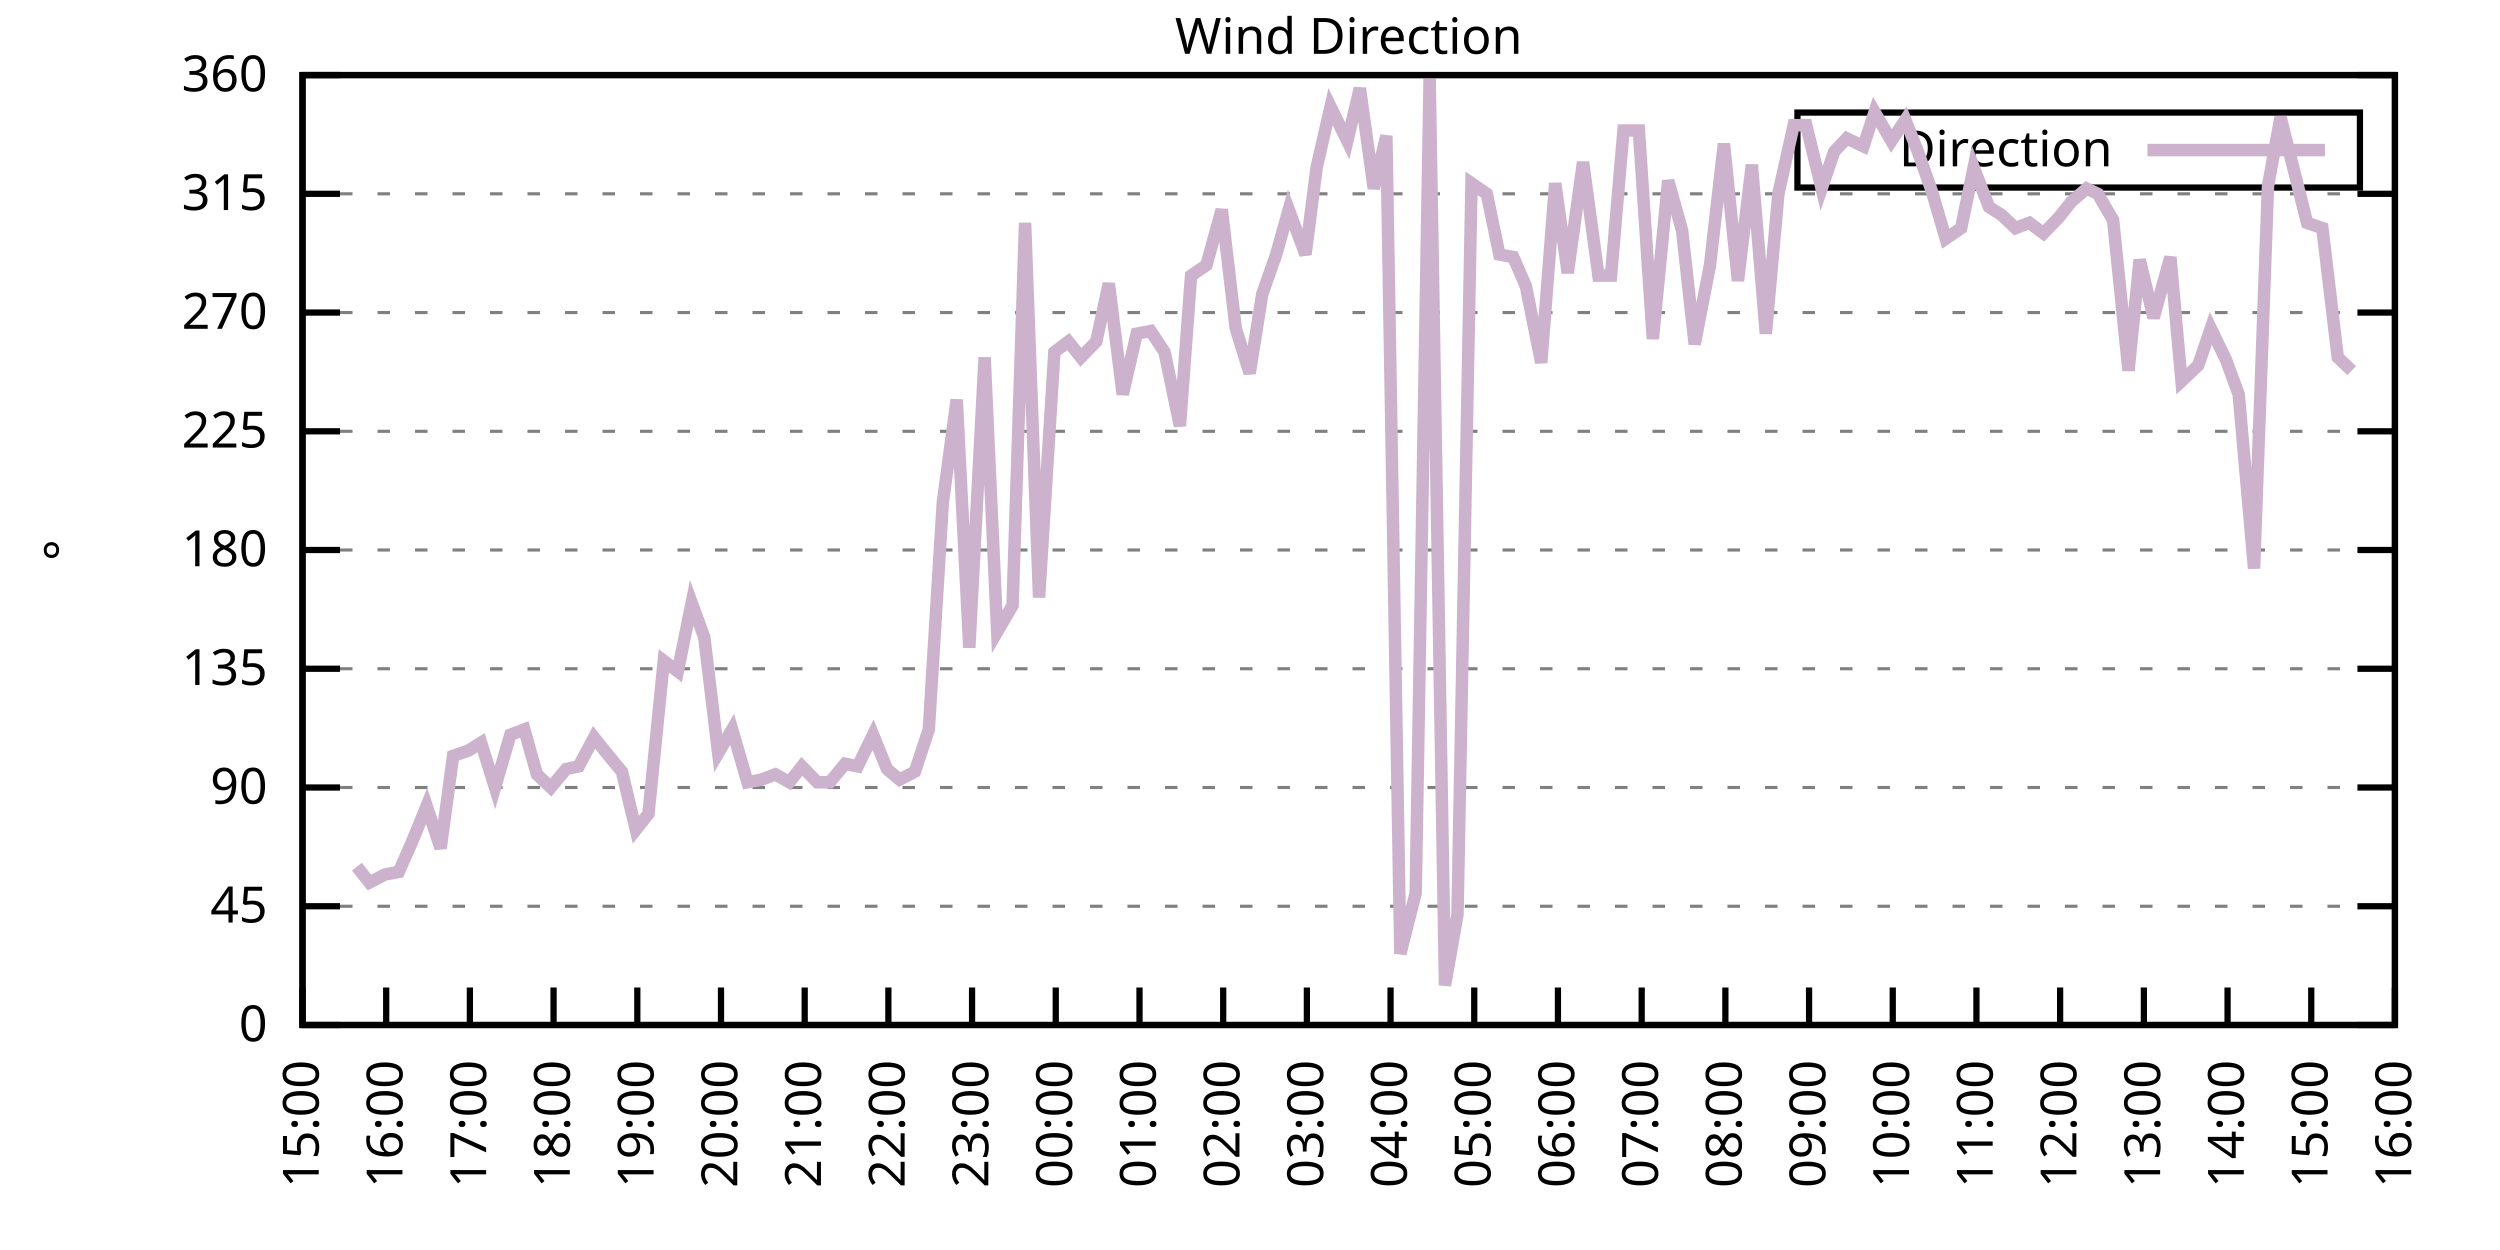
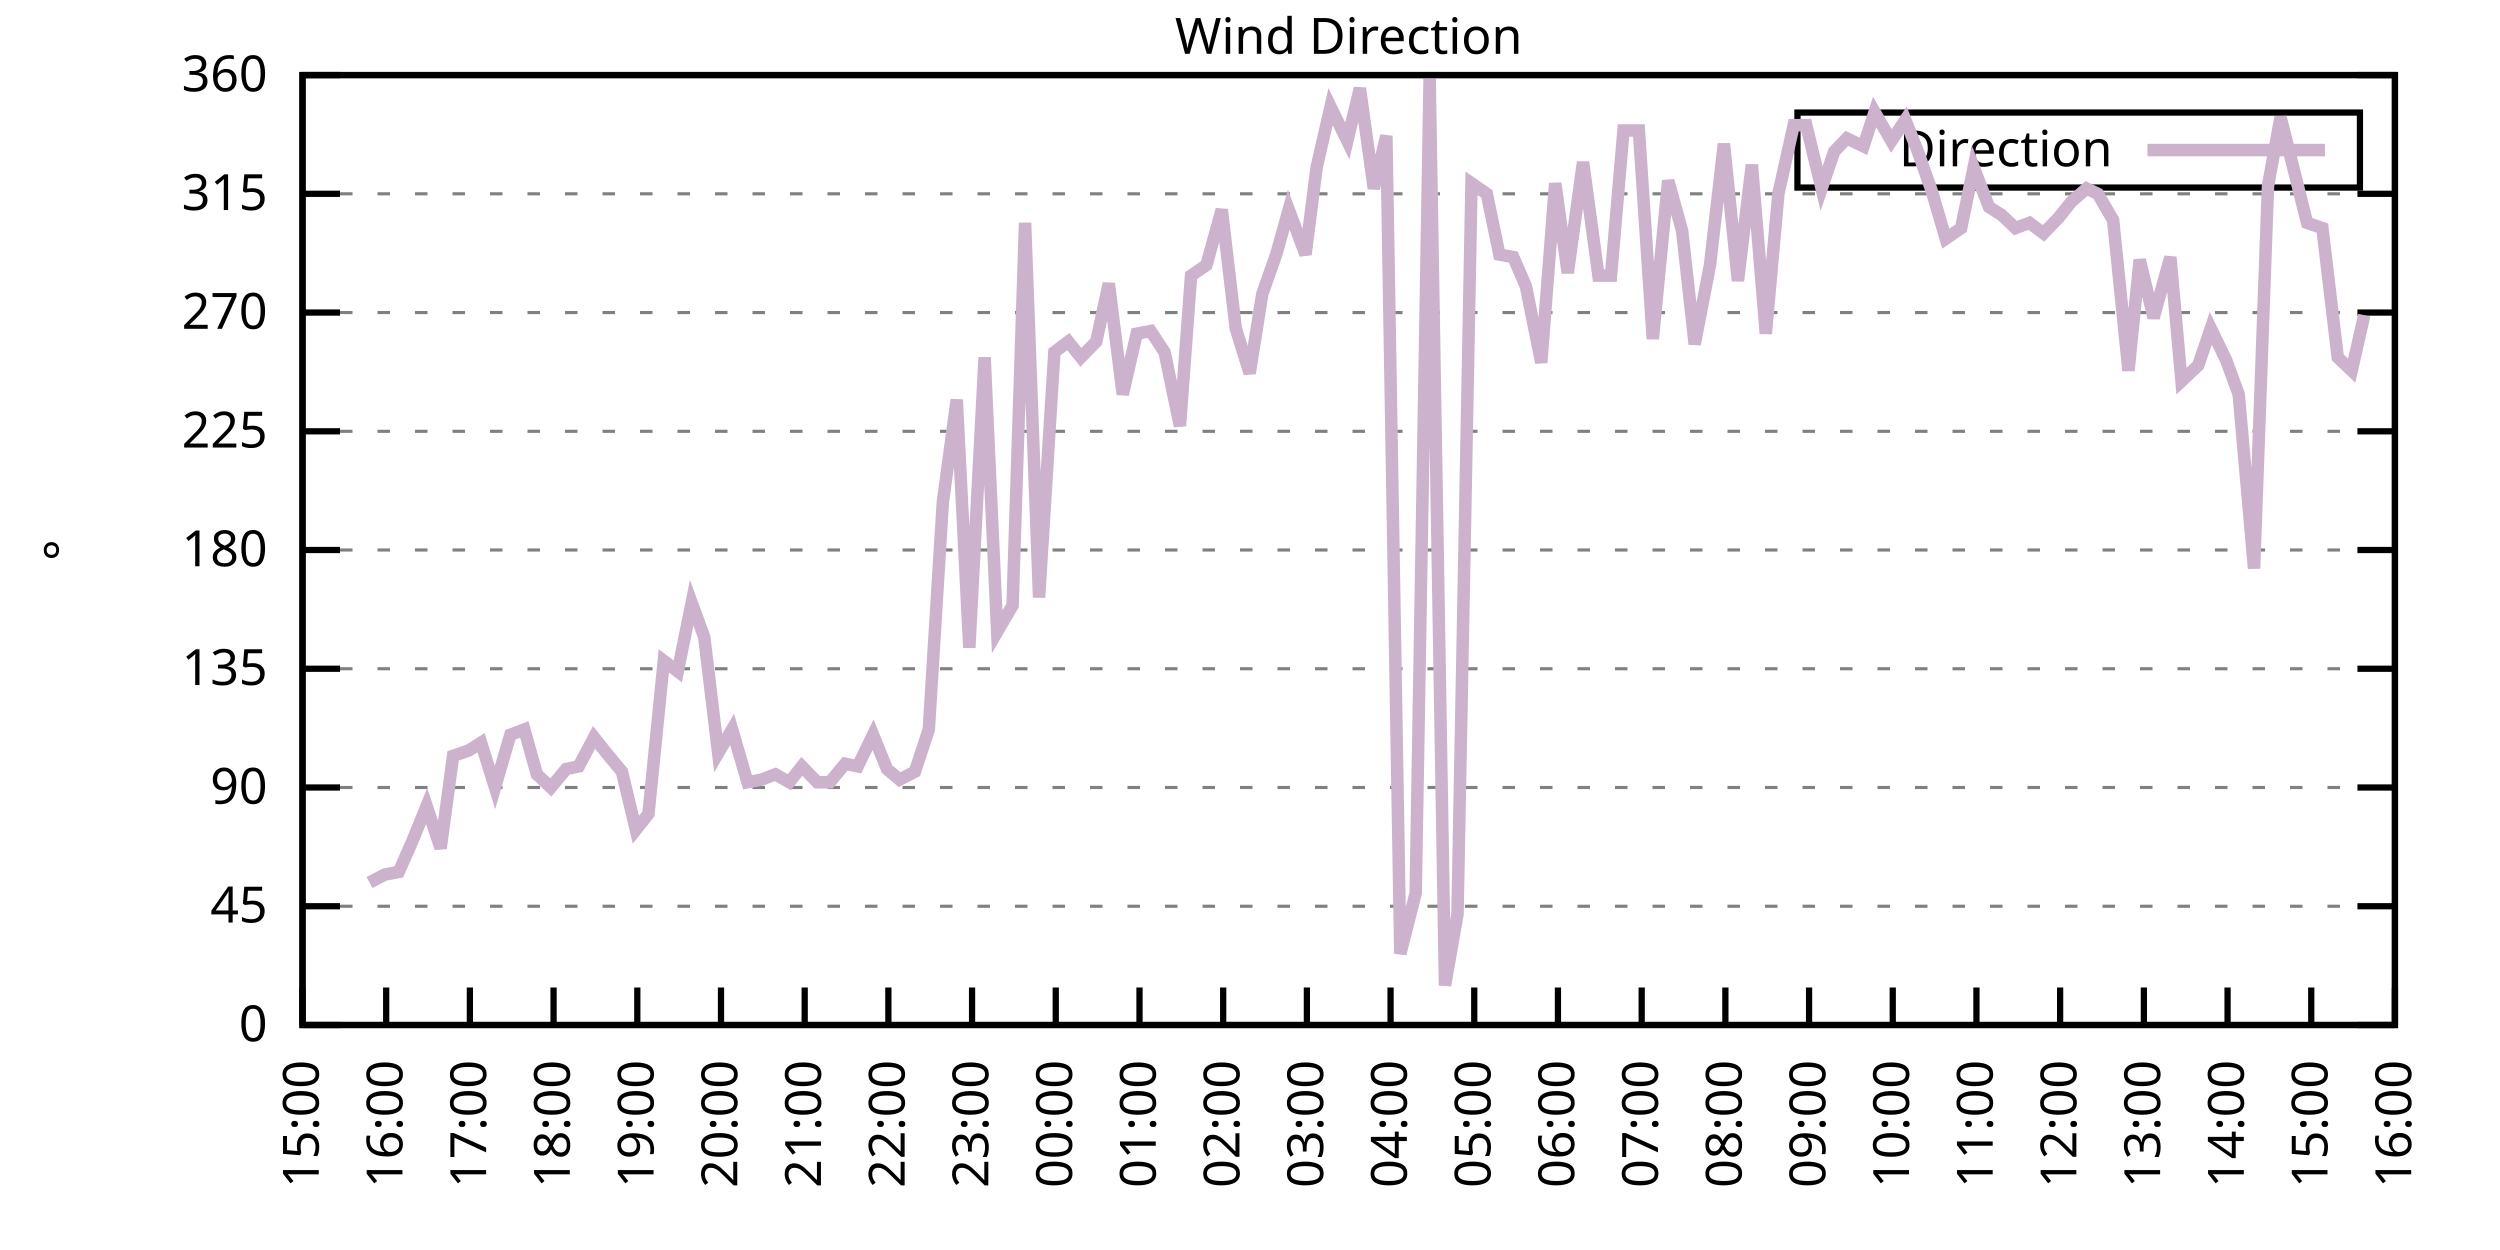
<svg xmlns="http://www.w3.org/2000/svg" xmlns:xlink="http://www.w3.org/1999/xlink" width="400" height="200" viewBox="0 0 400 200">
  <g id="gnuplot_canvas">
    <rect x="0" y="0" width="400" height="200" fill="none" />
    <defs>
      <circle id="gpDot" r="0.5" stroke-width="0.5" stroke="currentColor" />
      <path id="gpPt0" stroke-width="0.333" stroke="currentColor" d="M-1,0 h2 M0,-1 v2" />
      <path id="gpPt1" stroke-width="0.333" stroke="currentColor" d="M-1,-1 L1,1 M1,-1 L-1,1" />
      <path id="gpPt2" stroke-width="0.333" stroke="currentColor" d="M-1,0 L1,0 M0,-1 L0,1 M-1,-1 L1,1 M-1,1 L1,-1" />
      <rect id="gpPt3" stroke-width="0.333" stroke="currentColor" x="-1" y="-1" width="2" height="2" />
      <rect id="gpPt4" stroke-width="0.333" stroke="currentColor" fill="currentColor" x="-1" y="-1" width="2" height="2" />
      <circle id="gpPt5" stroke-width="0.333" stroke="currentColor" cx="0" cy="0" r="1" />
      <use xlink:href="#gpPt5" id="gpPt6" fill="currentColor" stroke="none" />
      <path id="gpPt7" stroke-width="0.333" stroke="currentColor" d="M0,-1.33 L-1.33,0.67 L1.33,0.67 z" />
      <use xlink:href="#gpPt7" id="gpPt8" fill="currentColor" stroke="none" />
      <use xlink:href="#gpPt7" id="gpPt9" stroke="currentColor" transform="rotate(180)" />
      <use xlink:href="#gpPt9" id="gpPt10" fill="currentColor" stroke="none" />
      <use xlink:href="#gpPt3" id="gpPt11" stroke="currentColor" transform="rotate(45)" />
      <use xlink:href="#gpPt11" id="gpPt12" fill="currentColor" stroke="none" />
      <path id="gpPt13" stroke-width="0.333" stroke="currentColor" d="M0,1.330 L1.265,0.411 L0.782,-1.067 L-0.782,-1.076 L-1.265,0.411 z" />
      <use xlink:href="#gpPt13" id="gpPt14" fill="currentColor" stroke="none" />
      <filter id="textbox" filterUnits="objectBoundingBox" x="0" y="0" height="1" width="1">
        <feFlood flood-color="white" flood-opacity="1" result="bgnd" />
        <feComposite in="SourceGraphic" in2="bgnd" operator="atop" />
      </filter>
      <filter id="greybox" filterUnits="objectBoundingBox" x="0" y="0" height="1" width="1">
        <feFlood flood-color="lightgrey" flood-opacity="1" result="grey" />
        <feComposite in="SourceGraphic" in2="grey" operator="atop" />
      </filter>
    </defs>
    <g fill="none" color="white" stroke="currentColor" stroke-width="1.00" stroke-linecap="butt" stroke-linejoin="miter">
</g>
    <g fill="none" color="black" stroke="currentColor" stroke-width="1.00" stroke-linecap="butt" stroke-linejoin="miter">
      <g stroke="none" shape-rendering="crispEdges">
        <polygon fill="rgb(255, 255, 255)" points="48.40,164.00 383.18,164.00 383.18,12.02 48.40,12.02 " />
      </g>
    </g>
    <g fill="none" color="black" stroke="currentColor" stroke-width="1.00" stroke-linecap="butt" stroke-linejoin="miter">
</g>
    <g fill="none" color="black" stroke="black" stroke-width="0.50" stroke-linecap="butt" stroke-linejoin="miter">
</g>
    <g fill="none" color="gray" stroke="currentColor" stroke-width="0.50" stroke-linecap="butt" stroke-linejoin="miter">
      <path stroke="gray" stroke-dasharray="2,4" class="gridline" d="M48.40,164.00 L383.19,164.00  " />
    </g>
    <g fill="none" color="gray" stroke="gray" stroke-width="1.00" stroke-linecap="butt" stroke-linejoin="miter">
</g>
    <g fill="none" color="black" stroke="currentColor" stroke-width="1.00" stroke-linecap="butt" stroke-linejoin="miter">
      <path stroke="black" d="M48.40,164.00 L54.40,164.00 M383.19,164.00 L377.19,164.00  " />
      <g transform="translate(42.80,166.60)" stroke="none" fill="black" font-family="Sans" font-size="8.00" text-anchor="end">
        <text>
          <tspan font-family="Sans"> 0</tspan>
        </text>
      </g>
    </g>
    <g fill="none" color="black" stroke="currentColor" stroke-width="1.00" stroke-linecap="butt" stroke-linejoin="miter">
</g>
    <g fill="none" color="black" stroke="black" stroke-width="0.50" stroke-linecap="butt" stroke-linejoin="miter">
</g>
    <g fill="none" color="gray" stroke="currentColor" stroke-width="0.50" stroke-linecap="butt" stroke-linejoin="miter">
      <path stroke="gray" stroke-dasharray="2,4" class="gridline" d="M48.40,145.00 L383.19,145.00  " />
    </g>
    <g fill="none" color="gray" stroke="gray" stroke-width="1.00" stroke-linecap="butt" stroke-linejoin="miter">
</g>
    <g fill="none" color="black" stroke="currentColor" stroke-width="1.00" stroke-linecap="butt" stroke-linejoin="miter">
      <path stroke="black" d="M48.40,145.00 L54.40,145.00 M383.19,145.00 L377.19,145.00  " />
      <g transform="translate(42.80,147.60)" stroke="none" fill="black" font-family="Sans" font-size="8.00" text-anchor="end">
        <text>
          <tspan font-family="Sans"> 45</tspan>
        </text>
      </g>
    </g>
    <g fill="none" color="black" stroke="currentColor" stroke-width="1.00" stroke-linecap="butt" stroke-linejoin="miter">
</g>
    <g fill="none" color="black" stroke="black" stroke-width="0.50" stroke-linecap="butt" stroke-linejoin="miter">
</g>
    <g fill="none" color="gray" stroke="currentColor" stroke-width="0.50" stroke-linecap="butt" stroke-linejoin="miter">
      <path stroke="gray" stroke-dasharray="2,4" class="gridline" d="M48.40,126.00 L383.19,126.00  " />
    </g>
    <g fill="none" color="gray" stroke="gray" stroke-width="1.00" stroke-linecap="butt" stroke-linejoin="miter">
</g>
    <g fill="none" color="black" stroke="currentColor" stroke-width="1.00" stroke-linecap="butt" stroke-linejoin="miter">
      <path stroke="black" d="M48.40,126.00 L54.40,126.00 M383.19,126.00 L377.19,126.00  " />
      <g transform="translate(42.80,128.60)" stroke="none" fill="black" font-family="Sans" font-size="8.00" text-anchor="end">
        <text>
          <tspan font-family="Sans"> 90</tspan>
        </text>
      </g>
    </g>
    <g fill="none" color="black" stroke="currentColor" stroke-width="1.00" stroke-linecap="butt" stroke-linejoin="miter">
</g>
    <g fill="none" color="black" stroke="black" stroke-width="0.50" stroke-linecap="butt" stroke-linejoin="miter">
</g>
    <g fill="none" color="gray" stroke="currentColor" stroke-width="0.50" stroke-linecap="butt" stroke-linejoin="miter">
      <path stroke="gray" stroke-dasharray="2,4" class="gridline" d="M48.40,107.00 L383.19,107.00  " />
    </g>
    <g fill="none" color="gray" stroke="gray" stroke-width="1.00" stroke-linecap="butt" stroke-linejoin="miter">
</g>
    <g fill="none" color="black" stroke="currentColor" stroke-width="1.00" stroke-linecap="butt" stroke-linejoin="miter">
      <path stroke="black" d="M48.40,107.00 L54.40,107.00 M383.19,107.00 L377.19,107.00  " />
      <g transform="translate(42.80,109.60)" stroke="none" fill="black" font-family="Sans" font-size="8.00" text-anchor="end">
        <text>
          <tspan font-family="Sans"> 135</tspan>
        </text>
      </g>
    </g>
    <g fill="none" color="black" stroke="currentColor" stroke-width="1.00" stroke-linecap="butt" stroke-linejoin="miter">
</g>
    <g fill="none" color="black" stroke="black" stroke-width="0.50" stroke-linecap="butt" stroke-linejoin="miter">
</g>
    <g fill="none" color="gray" stroke="currentColor" stroke-width="0.50" stroke-linecap="butt" stroke-linejoin="miter">
      <path stroke="gray" stroke-dasharray="2,4" class="gridline" d="M48.40,88.00 L383.19,88.00  " />
    </g>
    <g fill="none" color="gray" stroke="gray" stroke-width="1.00" stroke-linecap="butt" stroke-linejoin="miter">
</g>
    <g fill="none" color="black" stroke="currentColor" stroke-width="1.00" stroke-linecap="butt" stroke-linejoin="miter">
      <path stroke="black" d="M48.40,88.00 L54.40,88.00 M383.19,88.00 L377.19,88.00  " />
      <g transform="translate(42.80,90.60)" stroke="none" fill="black" font-family="Sans" font-size="8.00" text-anchor="end">
        <text>
          <tspan font-family="Sans"> 180</tspan>
        </text>
      </g>
    </g>
    <g fill="none" color="black" stroke="currentColor" stroke-width="1.00" stroke-linecap="butt" stroke-linejoin="miter">
</g>
    <g fill="none" color="black" stroke="black" stroke-width="0.50" stroke-linecap="butt" stroke-linejoin="miter">
</g>
    <g fill="none" color="gray" stroke="currentColor" stroke-width="0.50" stroke-linecap="butt" stroke-linejoin="miter">
      <path stroke="gray" stroke-dasharray="2,4" class="gridline" d="M48.40,69.01 L383.19,69.01  " />
    </g>
    <g fill="none" color="gray" stroke="gray" stroke-width="1.00" stroke-linecap="butt" stroke-linejoin="miter">
</g>
    <g fill="none" color="black" stroke="currentColor" stroke-width="1.00" stroke-linecap="butt" stroke-linejoin="miter">
      <path stroke="black" d="M48.40,69.01 L54.40,69.01 M383.19,69.01 L377.19,69.01  " />
      <g transform="translate(42.80,71.61)" stroke="none" fill="black" font-family="Sans" font-size="8.00" text-anchor="end">
        <text>
          <tspan font-family="Sans"> 225</tspan>
        </text>
      </g>
    </g>
    <g fill="none" color="black" stroke="currentColor" stroke-width="1.00" stroke-linecap="butt" stroke-linejoin="miter">
</g>
    <g fill="none" color="black" stroke="black" stroke-width="0.50" stroke-linecap="butt" stroke-linejoin="miter">
</g>
    <g fill="none" color="gray" stroke="currentColor" stroke-width="0.50" stroke-linecap="butt" stroke-linejoin="miter">
      <path stroke="gray" stroke-dasharray="2,4" class="gridline" d="M48.40,50.01 L383.19,50.01  " />
    </g>
    <g fill="none" color="gray" stroke="gray" stroke-width="1.00" stroke-linecap="butt" stroke-linejoin="miter">
</g>
    <g fill="none" color="black" stroke="currentColor" stroke-width="1.00" stroke-linecap="butt" stroke-linejoin="miter">
      <path stroke="black" d="M48.40,50.01 L54.40,50.01 M383.19,50.01 L377.19,50.01  " />
      <g transform="translate(42.80,52.61)" stroke="none" fill="black" font-family="Sans" font-size="8.00" text-anchor="end">
        <text>
          <tspan font-family="Sans"> 270</tspan>
        </text>
      </g>
    </g>
    <g fill="none" color="black" stroke="currentColor" stroke-width="1.00" stroke-linecap="butt" stroke-linejoin="miter">
</g>
    <g fill="none" color="black" stroke="black" stroke-width="0.50" stroke-linecap="butt" stroke-linejoin="miter">
</g>
    <g fill="none" color="gray" stroke="currentColor" stroke-width="0.50" stroke-linecap="butt" stroke-linejoin="miter">
      <path stroke="gray" stroke-dasharray="2,4" class="gridline" d="M48.40,31.01 L383.19,31.01  " />
    </g>
    <g fill="none" color="gray" stroke="gray" stroke-width="1.00" stroke-linecap="butt" stroke-linejoin="miter">
</g>
    <g fill="none" color="black" stroke="currentColor" stroke-width="1.00" stroke-linecap="butt" stroke-linejoin="miter">
      <path stroke="black" d="M48.40,31.01 L54.40,31.01 M383.19,31.01 L377.19,31.01  " />
      <g transform="translate(42.80,33.61)" stroke="none" fill="black" font-family="Sans" font-size="8.00" text-anchor="end">
        <text>
          <tspan font-family="Sans"> 315</tspan>
        </text>
      </g>
    </g>
    <g fill="none" color="black" stroke="currentColor" stroke-width="1.00" stroke-linecap="butt" stroke-linejoin="miter">
</g>
    <g fill="none" color="black" stroke="black" stroke-width="0.50" stroke-linecap="butt" stroke-linejoin="miter">
</g>
    <g fill="none" color="gray" stroke="currentColor" stroke-width="0.50" stroke-linecap="butt" stroke-linejoin="miter">
      <path stroke="gray" stroke-dasharray="2,4" class="gridline" d="M48.40,12.01 L383.19,12.01  " />
    </g>
    <g fill="none" color="gray" stroke="gray" stroke-width="1.00" stroke-linecap="butt" stroke-linejoin="miter">
</g>
    <g fill="none" color="black" stroke="currentColor" stroke-width="1.00" stroke-linecap="butt" stroke-linejoin="miter">
      <path stroke="black" d="M48.40,12.01 L54.40,12.01 M383.19,12.01 L377.19,12.01  " />
      <g transform="translate(42.80,14.61)" stroke="none" fill="black" font-family="Sans" font-size="8.00" text-anchor="end">
        <text>
          <tspan font-family="Sans"> 360</tspan>
        </text>
      </g>
    </g>
    <g fill="none" color="black" stroke="currentColor" stroke-width="1.00" stroke-linecap="butt" stroke-linejoin="miter">
      <path stroke="black" d="M48.40,164.00 L48.40,158.00  " />
      <g transform="translate(51.00,169.60) rotate(270.00)" stroke="none" fill="black" font-family="Sans" font-size="8.00" text-anchor="end">
        <text>
          <tspan font-family="Sans">15:00</tspan>
        </text>
      </g>
    </g>
    <g fill="none" color="black" stroke="currentColor" stroke-width="1.00" stroke-linecap="butt" stroke-linejoin="miter">
      <path stroke="black" d="M61.79,164.00 L61.79,158.00  " />
      <g transform="translate(64.39,169.60) rotate(270.00)" stroke="none" fill="black" font-family="Sans" font-size="8.00" text-anchor="end">
        <text>
          <tspan font-family="Sans">16:00</tspan>
        </text>
      </g>
    </g>
    <g fill="none" color="black" stroke="currentColor" stroke-width="1.00" stroke-linecap="butt" stroke-linejoin="miter">
      <path stroke="black" d="M75.18,164.00 L75.18,158.00  " />
      <g transform="translate(77.78,169.60) rotate(270.00)" stroke="none" fill="black" font-family="Sans" font-size="8.00" text-anchor="end">
        <text>
          <tspan font-family="Sans">17:00</tspan>
        </text>
      </g>
    </g>
    <g fill="none" color="black" stroke="currentColor" stroke-width="1.00" stroke-linecap="butt" stroke-linejoin="miter">
      <path stroke="black" d="M88.57,164.00 L88.57,158.00  " />
      <g transform="translate(91.17,169.60) rotate(270.00)" stroke="none" fill="black" font-family="Sans" font-size="8.00" text-anchor="end">
        <text>
          <tspan font-family="Sans">18:00</tspan>
        </text>
      </g>
    </g>
    <g fill="none" color="black" stroke="currentColor" stroke-width="1.00" stroke-linecap="butt" stroke-linejoin="miter">
      <path stroke="black" d="M101.97,164.00 L101.97,158.00  " />
      <g transform="translate(104.57,169.60) rotate(270.00)" stroke="none" fill="black" font-family="Sans" font-size="8.00" text-anchor="end">
        <text>
          <tspan font-family="Sans">19:00</tspan>
        </text>
      </g>
    </g>
    <g fill="none" color="black" stroke="currentColor" stroke-width="1.00" stroke-linecap="butt" stroke-linejoin="miter">
      <path stroke="black" d="M115.36,164.00 L115.36,158.00  " />
      <g transform="translate(117.96,169.60) rotate(270.00)" stroke="none" fill="black" font-family="Sans" font-size="8.00" text-anchor="end">
        <text>
          <tspan font-family="Sans">20:00</tspan>
        </text>
      </g>
    </g>
    <g fill="none" color="black" stroke="currentColor" stroke-width="1.00" stroke-linecap="butt" stroke-linejoin="miter">
      <path stroke="black" d="M128.75,164.00 L128.75,158.00  " />
      <g transform="translate(131.35,169.60) rotate(270.00)" stroke="none" fill="black" font-family="Sans" font-size="8.00" text-anchor="end">
        <text>
          <tspan font-family="Sans">21:00</tspan>
        </text>
      </g>
    </g>
    <g fill="none" color="black" stroke="currentColor" stroke-width="1.00" stroke-linecap="butt" stroke-linejoin="miter">
      <path stroke="black" d="M142.14,164.00 L142.14,158.00  " />
      <g transform="translate(144.74,169.60) rotate(270.00)" stroke="none" fill="black" font-family="Sans" font-size="8.00" text-anchor="end">
        <text>
          <tspan font-family="Sans">22:00</tspan>
        </text>
      </g>
    </g>
    <g fill="none" color="black" stroke="currentColor" stroke-width="1.00" stroke-linecap="butt" stroke-linejoin="miter">
      <path stroke="black" d="M155.53,164.00 L155.53,158.00  " />
      <g transform="translate(158.13,169.60) rotate(270.00)" stroke="none" fill="black" font-family="Sans" font-size="8.00" text-anchor="end">
        <text>
          <tspan font-family="Sans">23:00</tspan>
        </text>
      </g>
    </g>
    <g fill="none" color="black" stroke="currentColor" stroke-width="1.00" stroke-linecap="butt" stroke-linejoin="miter">
      <path stroke="black" d="M168.92,164.00 L168.92,158.00  " />
      <g transform="translate(171.52,169.60) rotate(270.00)" stroke="none" fill="black" font-family="Sans" font-size="8.00" text-anchor="end">
        <text>
          <tspan font-family="Sans">00:00</tspan>
        </text>
      </g>
    </g>
    <g fill="none" color="black" stroke="currentColor" stroke-width="1.00" stroke-linecap="butt" stroke-linejoin="miter">
      <path stroke="black" d="M182.32,164.00 L182.32,158.00  " />
      <g transform="translate(184.92,169.60) rotate(270.00)" stroke="none" fill="black" font-family="Sans" font-size="8.00" text-anchor="end">
        <text>
          <tspan font-family="Sans">01:00</tspan>
        </text>
      </g>
    </g>
    <g fill="none" color="black" stroke="currentColor" stroke-width="1.00" stroke-linecap="butt" stroke-linejoin="miter">
      <path stroke="black" d="M195.71,164.00 L195.71,158.00  " />
      <g transform="translate(198.31,169.60) rotate(270.00)" stroke="none" fill="black" font-family="Sans" font-size="8.00" text-anchor="end">
        <text>
          <tspan font-family="Sans">02:00</tspan>
        </text>
      </g>
    </g>
    <g fill="none" color="black" stroke="currentColor" stroke-width="1.00" stroke-linecap="butt" stroke-linejoin="miter">
      <path stroke="black" d="M209.10,164.00 L209.10,158.00  " />
      <g transform="translate(211.70,169.60) rotate(270.00)" stroke="none" fill="black" font-family="Sans" font-size="8.00" text-anchor="end">
        <text>
          <tspan font-family="Sans">03:00</tspan>
        </text>
      </g>
    </g>
    <g fill="none" color="black" stroke="currentColor" stroke-width="1.00" stroke-linecap="butt" stroke-linejoin="miter">
      <path stroke="black" d="M222.49,164.00 L222.49,158.00  " />
      <g transform="translate(225.09,169.60) rotate(270.00)" stroke="none" fill="black" font-family="Sans" font-size="8.00" text-anchor="end">
        <text>
          <tspan font-family="Sans">04:00</tspan>
        </text>
      </g>
    </g>
    <g fill="none" color="black" stroke="currentColor" stroke-width="1.00" stroke-linecap="butt" stroke-linejoin="miter">
      <path stroke="black" d="M235.88,164.00 L235.88,158.00  " />
      <g transform="translate(238.48,169.60) rotate(270.00)" stroke="none" fill="black" font-family="Sans" font-size="8.00" text-anchor="end">
        <text>
          <tspan font-family="Sans">05:00</tspan>
        </text>
      </g>
    </g>
    <g fill="none" color="black" stroke="currentColor" stroke-width="1.00" stroke-linecap="butt" stroke-linejoin="miter">
      <path stroke="black" d="M249.27,164.00 L249.27,158.00  " />
      <g transform="translate(251.87,169.60) rotate(270.00)" stroke="none" fill="black" font-family="Sans" font-size="8.00" text-anchor="end">
        <text>
          <tspan font-family="Sans">06:00</tspan>
        </text>
      </g>
    </g>
    <g fill="none" color="black" stroke="currentColor" stroke-width="1.00" stroke-linecap="butt" stroke-linejoin="miter">
      <path stroke="black" d="M262.67,164.00 L262.67,158.00  " />
      <g transform="translate(265.27,169.60) rotate(270.00)" stroke="none" fill="black" font-family="Sans" font-size="8.00" text-anchor="end">
        <text>
          <tspan font-family="Sans">07:00</tspan>
        </text>
      </g>
    </g>
    <g fill="none" color="black" stroke="currentColor" stroke-width="1.00" stroke-linecap="butt" stroke-linejoin="miter">
      <path stroke="black" d="M276.06,164.00 L276.06,158.00  " />
      <g transform="translate(278.66,169.60) rotate(270.00)" stroke="none" fill="black" font-family="Sans" font-size="8.00" text-anchor="end">
        <text>
          <tspan font-family="Sans">08:00</tspan>
        </text>
      </g>
    </g>
    <g fill="none" color="black" stroke="currentColor" stroke-width="1.00" stroke-linecap="butt" stroke-linejoin="miter">
      <path stroke="black" d="M289.45,164.00 L289.45,158.00  " />
      <g transform="translate(292.05,169.60) rotate(270.00)" stroke="none" fill="black" font-family="Sans" font-size="8.00" text-anchor="end">
        <text>
          <tspan font-family="Sans">09:00</tspan>
        </text>
      </g>
    </g>
    <g fill="none" color="black" stroke="currentColor" stroke-width="1.00" stroke-linecap="butt" stroke-linejoin="miter">
      <path stroke="black" d="M302.84,164.00 L302.84,158.00  " />
      <g transform="translate(305.44,169.60) rotate(270.00)" stroke="none" fill="black" font-family="Sans" font-size="8.00" text-anchor="end">
        <text>
          <tspan font-family="Sans">10:00</tspan>
        </text>
      </g>
    </g>
    <g fill="none" color="black" stroke="currentColor" stroke-width="1.00" stroke-linecap="butt" stroke-linejoin="miter">
      <path stroke="black" d="M316.23,164.00 L316.23,158.00  " />
      <g transform="translate(318.83,169.60) rotate(270.00)" stroke="none" fill="black" font-family="Sans" font-size="8.00" text-anchor="end">
        <text>
          <tspan font-family="Sans">11:00</tspan>
        </text>
      </g>
    </g>
    <g fill="none" color="black" stroke="currentColor" stroke-width="1.00" stroke-linecap="butt" stroke-linejoin="miter">
      <path stroke="black" d="M329.62,164.00 L329.62,158.00  " />
      <g transform="translate(332.22,169.60) rotate(270.00)" stroke="none" fill="black" font-family="Sans" font-size="8.00" text-anchor="end">
        <text>
          <tspan font-family="Sans">12:00</tspan>
        </text>
      </g>
    </g>
    <g fill="none" color="black" stroke="currentColor" stroke-width="1.00" stroke-linecap="butt" stroke-linejoin="miter">
      <path stroke="black" d="M343.02,164.00 L343.02,158.00  " />
      <g transform="translate(345.62,169.60) rotate(270.00)" stroke="none" fill="black" font-family="Sans" font-size="8.00" text-anchor="end">
        <text>
          <tspan font-family="Sans">13:00</tspan>
        </text>
      </g>
    </g>
    <g fill="none" color="black" stroke="currentColor" stroke-width="1.00" stroke-linecap="butt" stroke-linejoin="miter">
      <path stroke="black" d="M356.41,164.00 L356.41,158.00  " />
      <g transform="translate(359.01,169.60) rotate(270.00)" stroke="none" fill="black" font-family="Sans" font-size="8.00" text-anchor="end">
        <text>
          <tspan font-family="Sans">14:00</tspan>
        </text>
      </g>
    </g>
    <g fill="none" color="black" stroke="currentColor" stroke-width="1.00" stroke-linecap="butt" stroke-linejoin="miter">
      <path stroke="black" d="M369.80,164.00 L369.80,158.00  " />
      <g transform="translate(372.40,169.60) rotate(270.00)" stroke="none" fill="black" font-family="Sans" font-size="8.00" text-anchor="end">
        <text>
          <tspan font-family="Sans">15:00</tspan>
        </text>
      </g>
    </g>
    <g fill="none" color="black" stroke="currentColor" stroke-width="1.00" stroke-linecap="butt" stroke-linejoin="miter">
      <path stroke="black" d="M383.19,164.00 L383.19,158.00  " />
      <g transform="translate(385.79,169.60) rotate(270.00)" stroke="none" fill="black" font-family="Sans" font-size="8.00" text-anchor="end">
        <text>
          <tspan font-family="Sans">16:00</tspan>
        </text>
      </g>
    </g>
    <g fill="none" color="black" stroke="currentColor" stroke-width="1.00" stroke-linecap="butt" stroke-linejoin="miter">
</g>
    <g fill="none" color="black" stroke="currentColor" stroke-width="1.00" stroke-linecap="butt" stroke-linejoin="miter">
      <path stroke="black" d="M48.40,12.01 L48.40,164.00 L383.19,164.00 L383.19,12.01 L48.40,12.01 Z  " />
    </g>
    <g fill="none" color="black" stroke="currentColor" stroke-width="1.00" stroke-linecap="butt" stroke-linejoin="miter">
</g>
    <g fill="none" color="black" stroke="currentColor" stroke-width="1.00" stroke-linecap="butt" stroke-linejoin="miter">
      <path stroke="black" d="M287.59,30.01 L287.59,18.01 L377.59,18.01 L377.59,30.01 L287.59,30.01 Z  " />
    </g>
    <g id="Wind_direction_plot_1">
      <g fill="none" color="white" stroke="black" stroke-width="2.00" stroke-linecap="butt" stroke-linejoin="miter">
</g>
      <g fill="none" color="black" stroke="currentColor" stroke-width="2.00" stroke-linecap="butt" stroke-linejoin="miter">
        <g transform="translate(337.99,26.61)" stroke="none" fill="black" font-family="Sans" font-size="8.00" text-anchor="end">
          <text>
            <tspan font-family="Sans">Direction</tspan>
          </text>
        </g>
      </g>
      <g fill="none" color="black" stroke="currentColor" stroke-width="2.00" stroke-linecap="butt" stroke-linejoin="miter">
-         <path stroke="rgb(204, 178, 204)" d="M343.59,24.01 L371.99,24.01 M57.10,138.67 L59.11,141.20 L61.57,139.93 L63.80,139.51 L66.03,134.45 L68.26,128.96   L70.50,135.71 L72.50,120.94 L74.96,120.09 L76.97,118.83 L79.20,126.00 L81.66,117.56 L83.89,116.71 L85.90,123.89   L88.13,126.00 L90.58,123.05 L92.59,122.62 L95.05,117.98 L97.06,120.51 L99.51,123.47 L101.74,132.76 L103.75,130.22   L106.21,105.74 L108.44,107.43 L110.67,96.45 L112.68,101.94 L114.91,120.51 L117.14,116.71 L119.60,125.16 L121.83,124.74   L124.06,123.89 L126.29,125.16 L128.30,122.62 L130.76,125.16 L132.77,125.16 L135.22,122.20 L137.23,122.62 L139.69,117.56   L141.92,123.05 L143.93,124.74 L146.38,123.47 L148.61,116.71 L150.85,80.41 L153.08,63.94 L155.09,103.63 L157.54,57.18   L159.55,101.09 L162.01,96.87 L164.01,35.65 L166.25,95.60 L168.70,56.34 L170.93,54.65 L172.94,57.18 L175.40,54.65   L177.41,45.36 L179.64,63.10 L181.87,53.39 L184.10,52.96 L186.33,56.34 L188.79,68.16 L190.57,44.10 L193.03,42.41   L195.48,33.54 L197.72,52.54 L199.95,59.72 L201.96,47.05 L204.19,40.72 L206.20,33.54 L208.88,40.72 L210.66,26.79   L212.89,17.08 L215.57,22.56 L217.58,14.12 L219.81,30.16 L221.82,21.72 L224.05,152.60 L226.51,142.89 L228.74,12.43   L231.20,157.67 L233.20,146.27 L235.44,29.32 L237.89,31.01 L239.90,40.72 L242.13,41.14 L244.14,45.79 L246.60,58.03   L248.83,29.32 L250.84,43.67 L253.29,25.94 L255.75,44.10 L257.76,44.10 L259.76,20.88 L262.22,20.88 L264.45,54.23   L266.91,28.90 L269.14,36.92 L271.15,55.07 L273.60,42.41 L275.83,22.99 L278.07,44.94 L280.30,26.36 L282.53,53.39   L284.54,31.01 L286.99,20.03 L289.00,20.03 L291.46,30.16 L293.47,24.25 L295.48,22.14 L298.15,23.41 L299.94,17.92   L302.62,22.56 L304.85,19.19 L306.86,24.25 L309.09,30.59 L311.32,38.19 L313.78,36.50 L315.79,26.79 L318.24,33.12   L320.25,34.39 L322.48,36.50 L324.71,35.65 L326.95,37.34 L329.40,34.81 L331.41,32.28 L333.86,30.16 L335.65,31.01   L338.10,35.23 L340.56,59.30 L342.35,41.56 L344.58,50.85 L347.26,41.14 L349.04,60.98 L351.72,58.45 L353.73,52.54   L356.18,57.61 L358.19,63.10 L360.65,90.96 L362.88,29.74 L364.89,18.77 L367.34,28.48 L369.13,35.65 L371.58,36.50   L374.04,57.18 L376.27,59.30  " />
+         <path stroke="rgb(204, 178, 204)" d="M343.59,24.01 L371.99,24.01 M59.11,141.20 L61.57,139.93 L63.80,139.51 L66.03,134.45 L68.26,128.96 L70.50,135.71   L72.50,120.94 L74.96,120.09 L76.97,118.83 L79.20,126.00 L81.66,117.56 L83.89,116.71 L85.90,123.89 L88.13,126.00   L90.58,123.05 L92.59,122.62 L95.05,117.98 L97.06,120.51 L99.51,123.47 L101.74,132.76 L103.75,130.22 L106.21,105.74   L108.44,107.43 L110.67,96.45 L112.68,101.94 L114.91,120.51 L117.14,116.71 L119.60,125.16 L121.83,124.74 L124.06,123.89   L126.29,125.16 L128.30,122.62 L130.76,125.16 L132.77,125.16 L135.22,122.20 L137.23,122.62 L139.69,117.56 L141.92,123.05   L143.93,124.74 L146.38,123.47 L148.61,116.71 L150.85,80.41 L153.08,63.94 L155.09,103.63 L157.54,57.18 L159.55,101.09   L162.01,96.87 L164.01,35.65 L166.25,95.60 L168.70,56.34 L170.93,54.65 L172.94,57.18 L175.40,54.65 L177.41,45.36   L179.64,63.10 L181.87,53.39 L184.10,52.96 L186.33,56.34 L188.79,68.16 L190.57,44.10 L193.03,42.41 L195.48,33.54   L197.72,52.54 L199.95,59.72 L201.96,47.05 L204.19,40.72 L206.20,33.54 L208.88,40.72 L210.66,26.79 L212.89,17.08   L215.57,22.56 L217.58,14.12 L219.81,30.16 L221.82,21.72 L224.05,152.60 L226.51,142.89 L228.74,12.43 L231.20,157.67   L233.20,146.27 L235.44,29.32 L237.89,31.01 L239.90,40.72 L242.13,41.14 L244.14,45.79 L246.60,58.03 L248.83,29.32   L250.84,43.67 L253.29,25.94 L255.75,44.10 L257.76,44.10 L259.76,20.88 L262.22,20.88 L264.45,54.23 L266.91,28.90   L269.14,36.92 L271.15,55.07 L273.60,42.41 L275.83,22.99 L278.07,44.94 L280.30,26.36 L282.53,53.39 L284.54,31.01   L286.99,20.03 L289.00,20.03 L291.46,30.16 L293.47,24.25 L295.48,22.14 L298.15,23.41 L299.94,17.92 L302.62,22.56   L304.85,19.19 L306.86,24.25 L309.09,30.59 L311.32,38.19 L313.78,36.50 L315.79,26.79 L318.24,33.12 L320.25,34.39   L322.48,36.50 L324.71,35.65 L326.95,37.34 L329.40,34.81 L331.41,32.28 L333.86,30.16 L335.65,31.01 L338.10,35.23   L340.56,59.30 L342.35,41.56 L344.58,50.85 L347.26,41.14 L349.04,60.98 L351.72,58.45 L353.73,52.54 L356.18,57.61   L358.19,63.10 L360.65,90.96 L362.88,29.74 L364.89,18.77 L367.34,28.48 L369.13,35.65 L371.58,36.50 L374.04,57.18   L376.27,59.30 L378.28,50.43  " />
      </g>
    </g>
    <g fill="none" color="black" stroke="currentColor" stroke-width="2.00" stroke-linecap="butt" stroke-linejoin="miter">
</g>
    <g fill="none" color="black" stroke="black" stroke-width="1.00" stroke-linecap="butt" stroke-linejoin="miter">
</g>
    <g fill="none" color="black" stroke="currentColor" stroke-width="1.00" stroke-linecap="butt" stroke-linejoin="miter">
      <path stroke="black" d="M48.40,12.01 L48.40,164.00 L383.19,164.00 L383.19,12.01 L48.40,12.01 Z  " />
      <g transform="translate(12.80,88.01) rotate(270.00)" stroke="none" fill="black" font-family="Sans" font-size="8.00" text-anchor="middle">
        <text>
          <tspan font-family="Sans">°</tspan>
        </text>
      </g>
    </g>
    <g fill="none" color="black" stroke="currentColor" stroke-width="1.00" stroke-linecap="butt" stroke-linejoin="miter">
</g>
    <g fill="none" color="black" stroke="currentColor" stroke-width="1.00" stroke-linecap="butt" stroke-linejoin="miter">
      <g transform="translate(215.79,8.61)" stroke="none" fill="black" font-family="Sans" font-size="8.00" text-anchor="middle">
        <text>
          <tspan font-family="Sans">Wind Direction</tspan>
        </text>
      </g>
    </g>
    <g fill="none" color="black" stroke="currentColor" stroke-width="1.00" stroke-linecap="butt" stroke-linejoin="miter">
</g>
  </g>
</svg>
